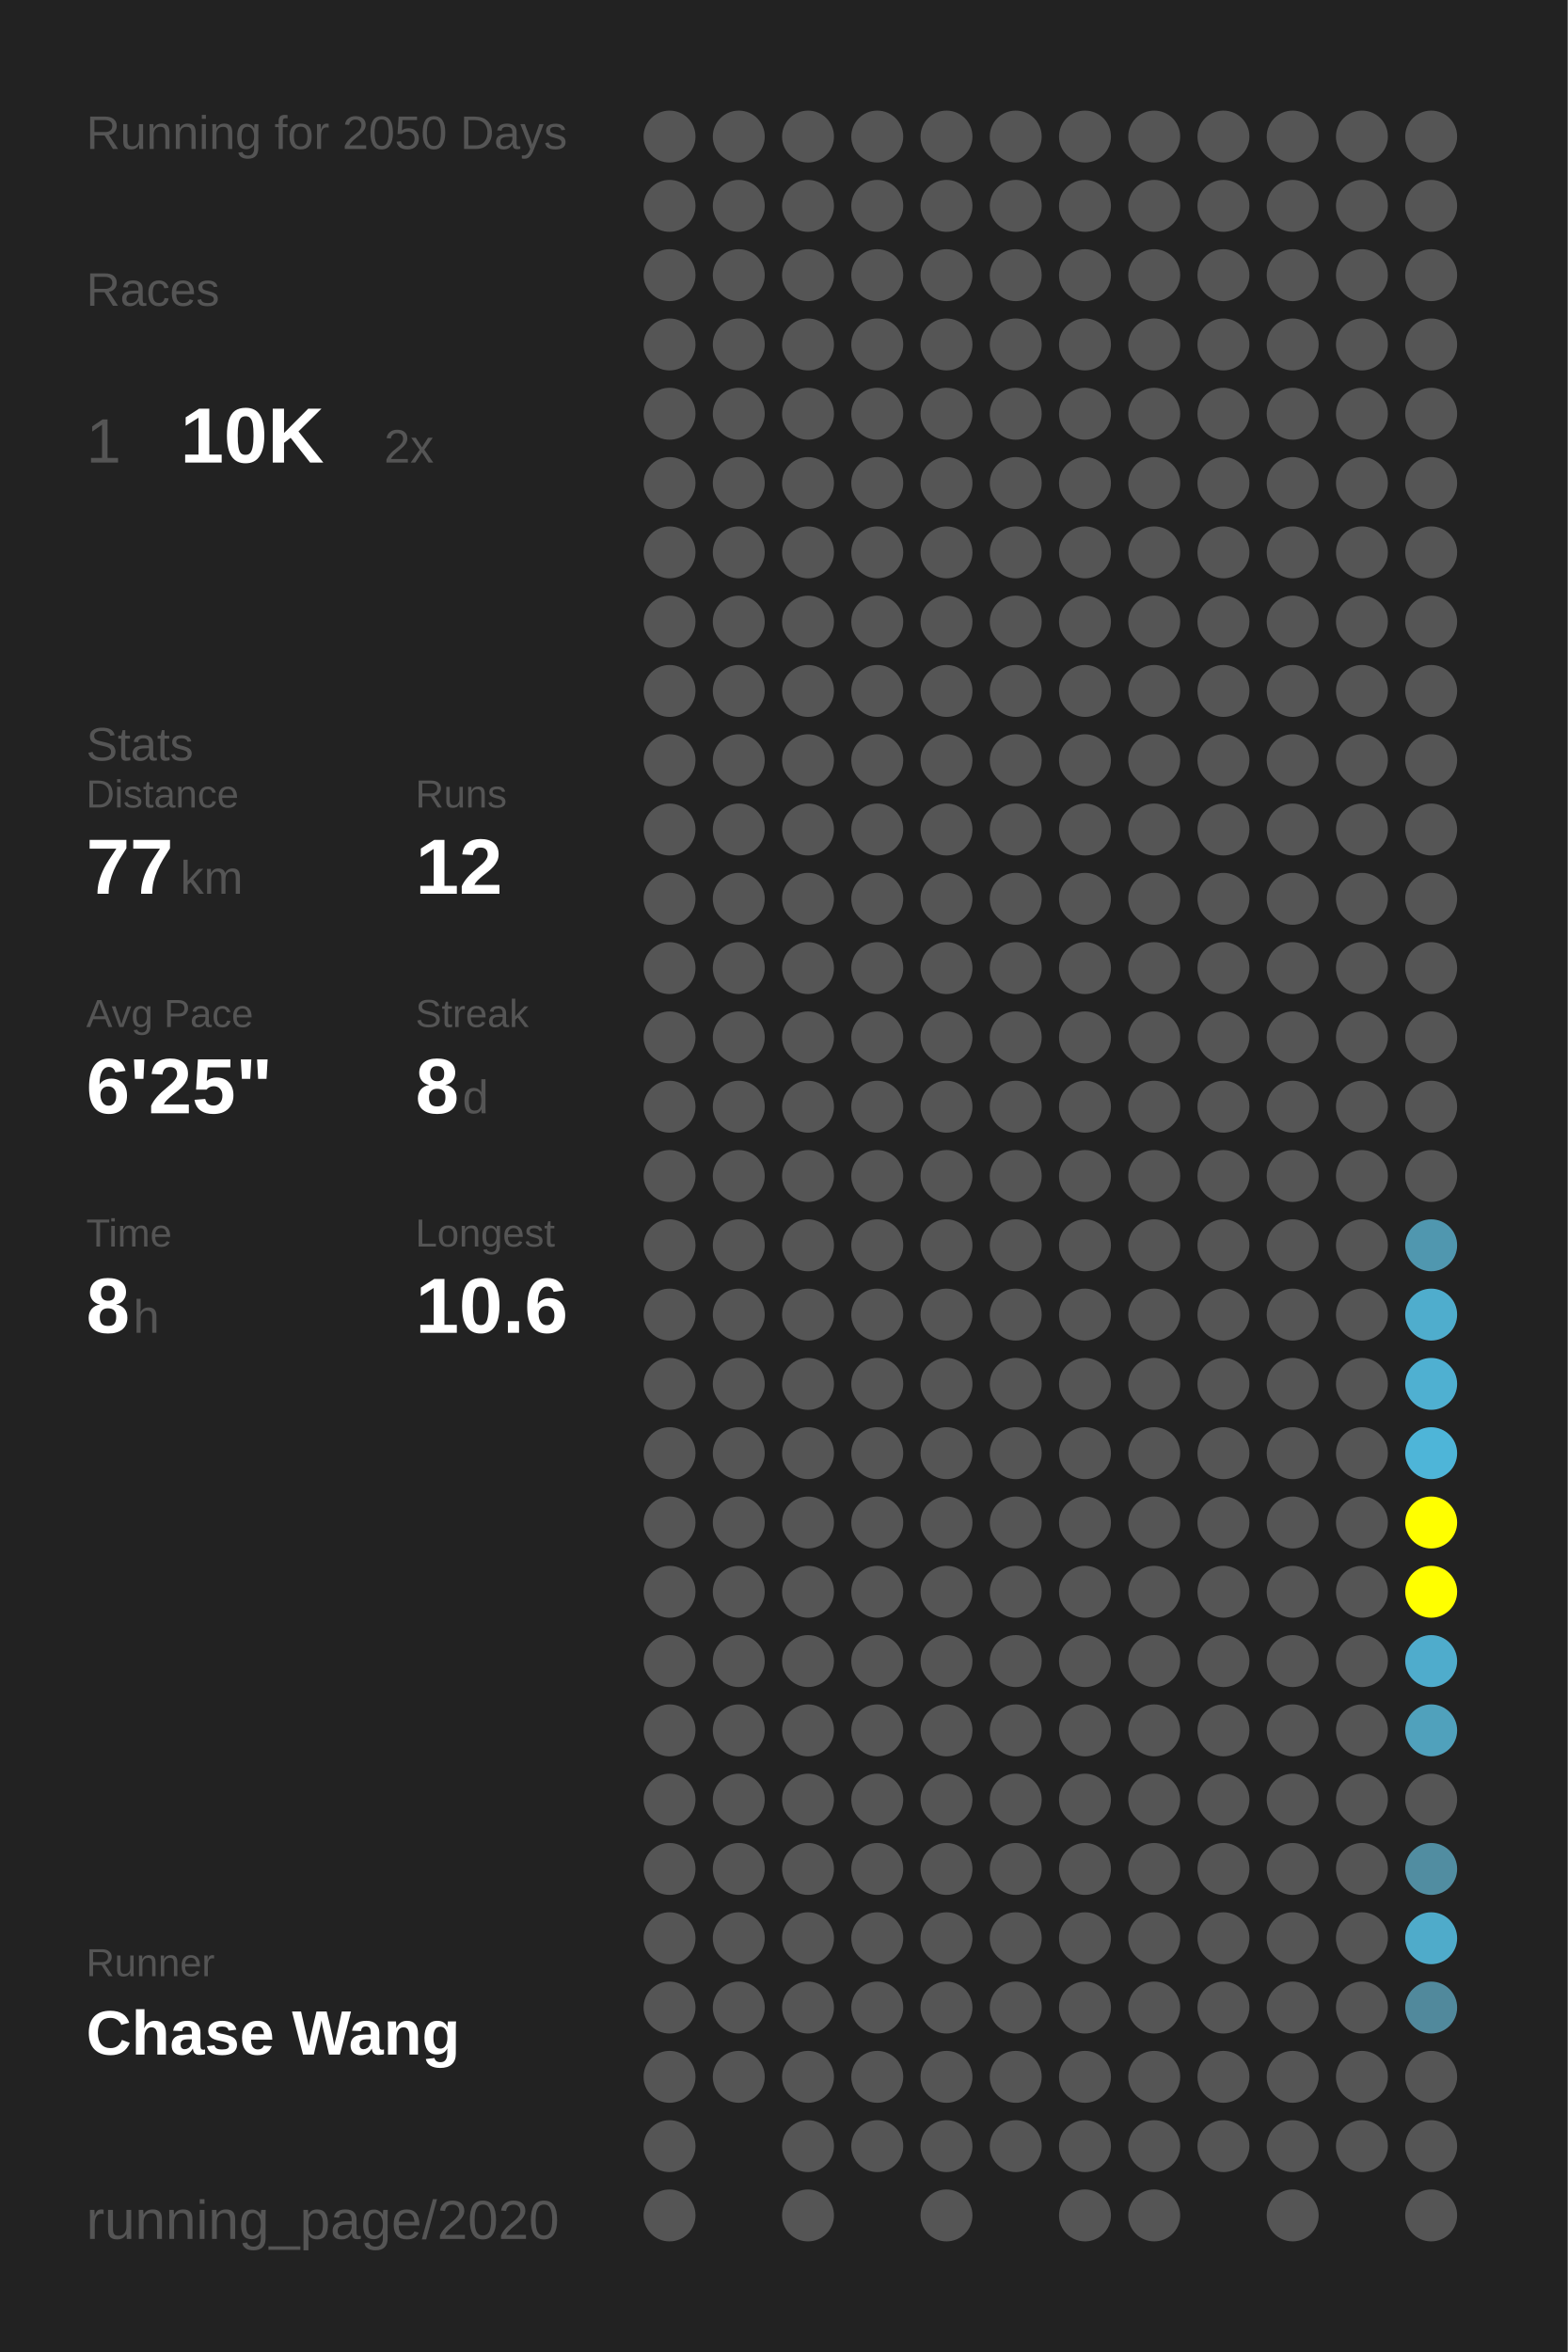
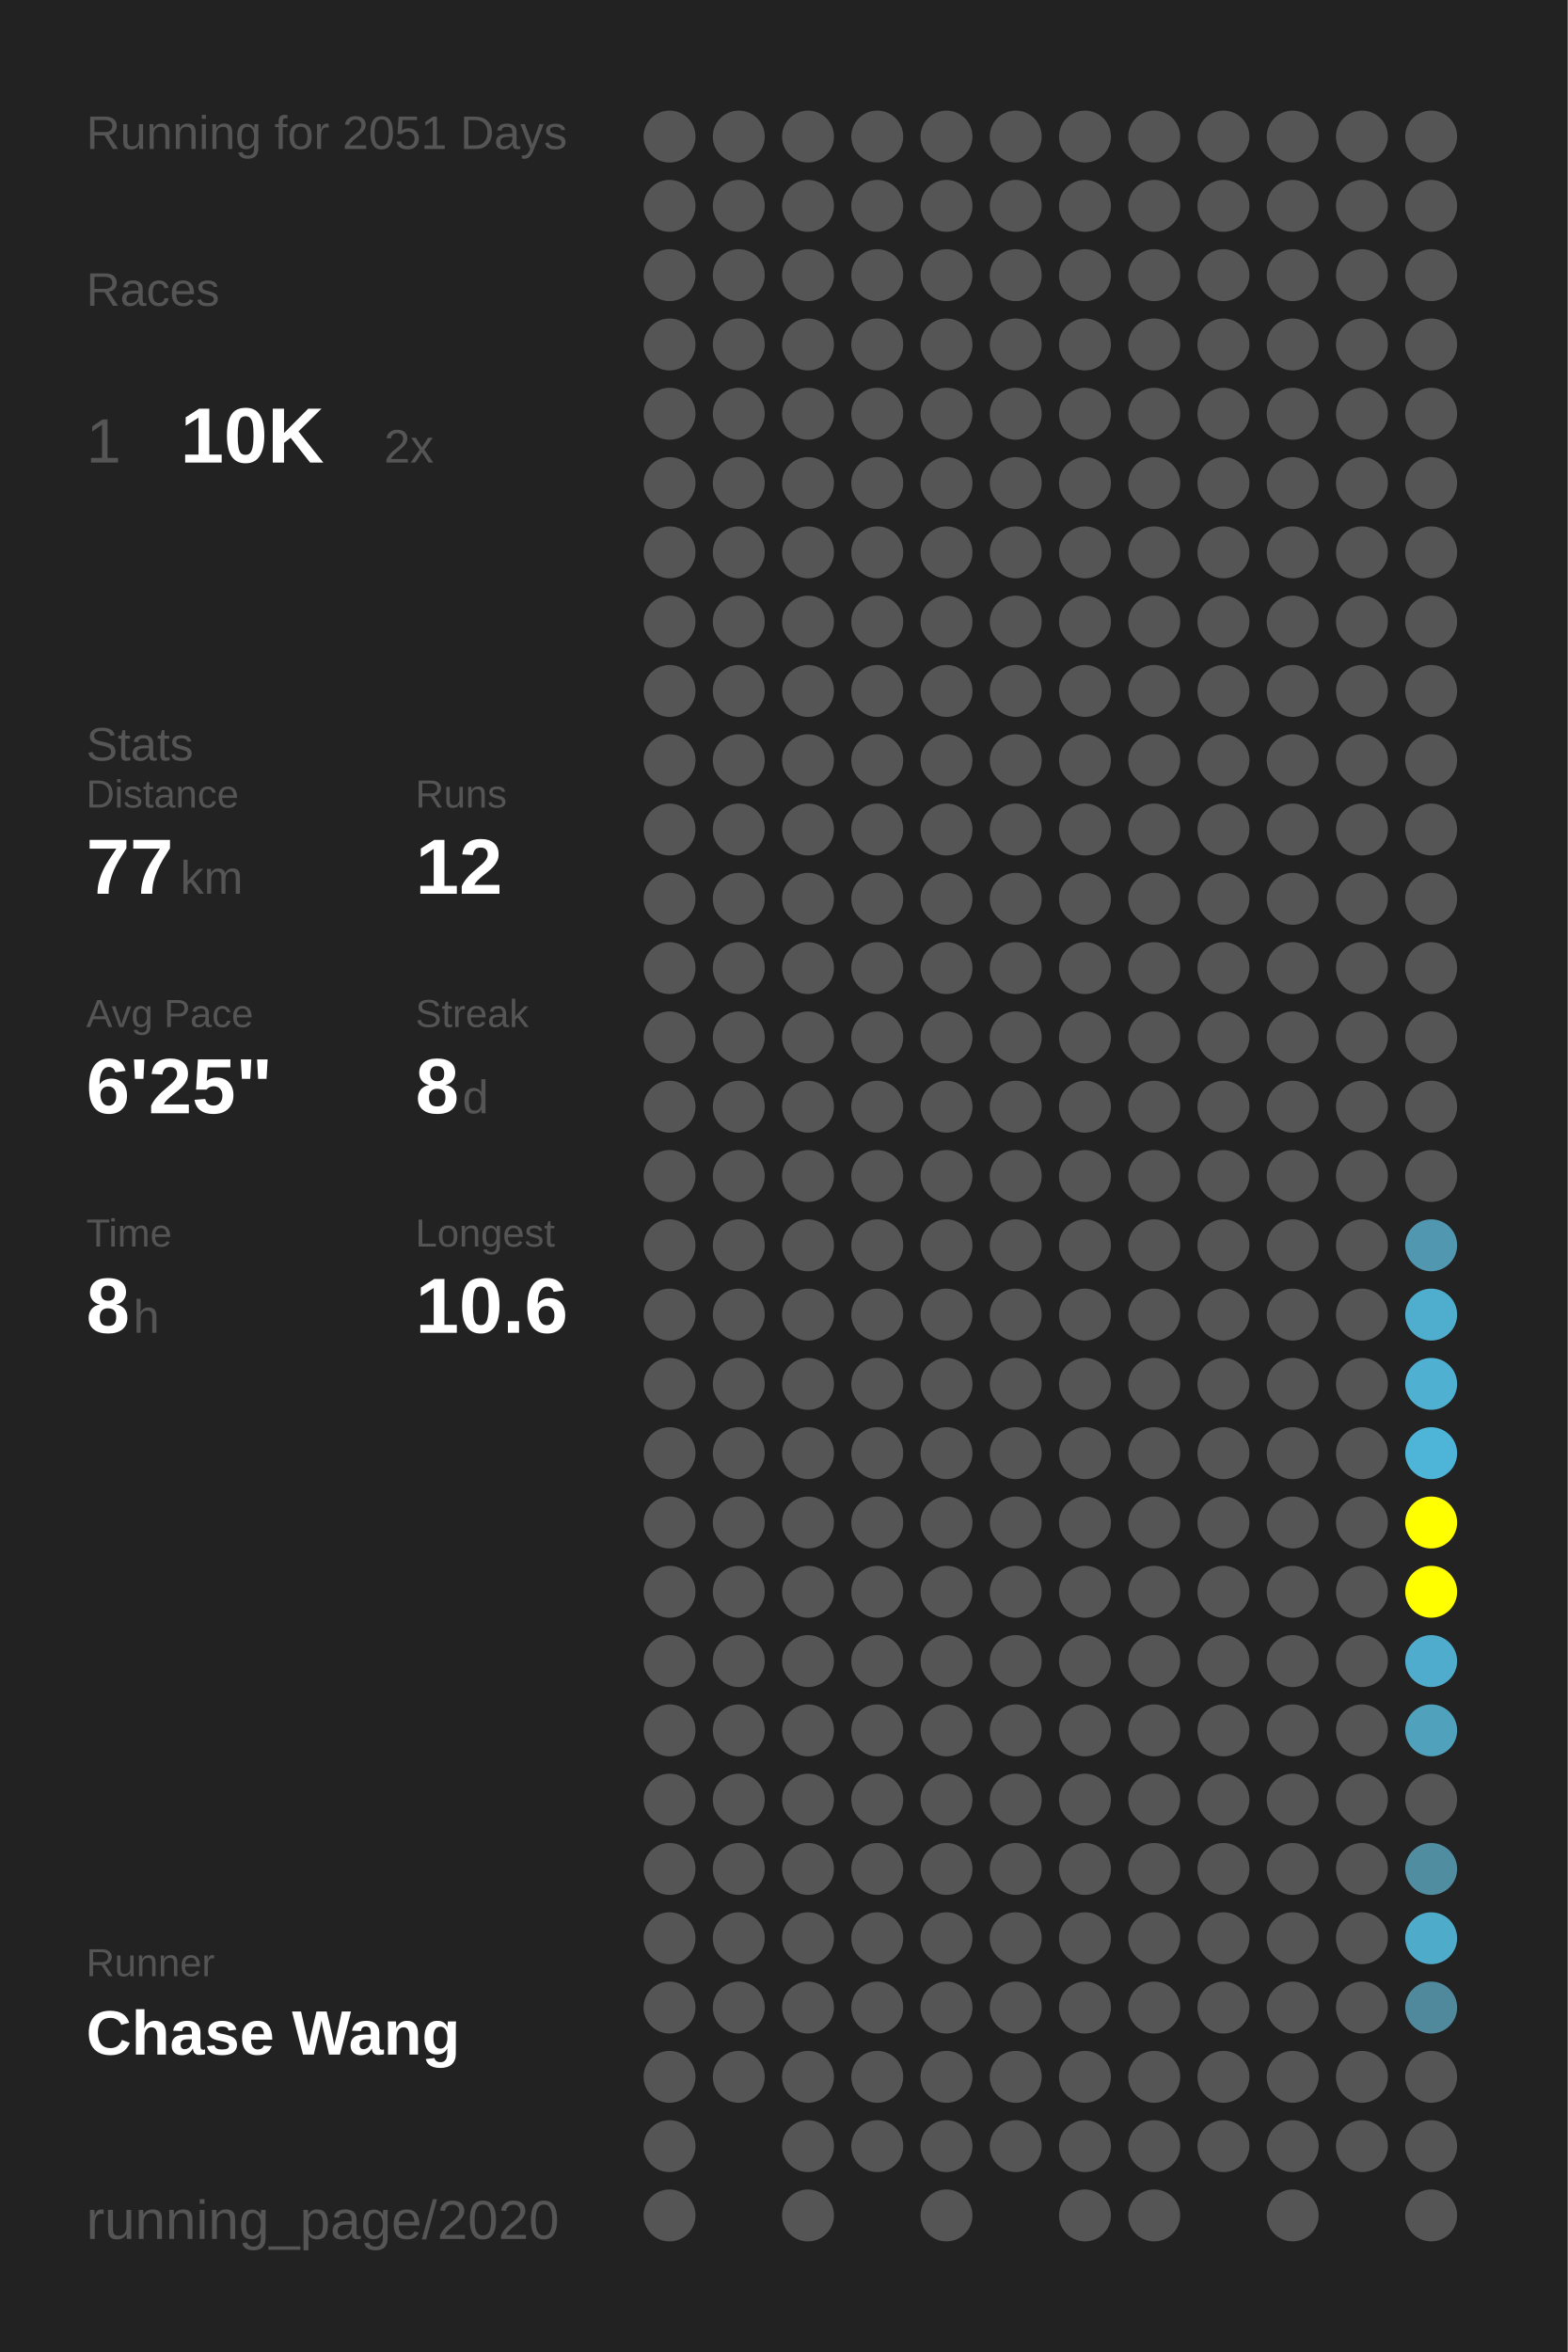
<svg xmlns="http://www.w3.org/2000/svg" baseProfile="full" height="300mm" version="1.1" viewBox="0,0,200,300" width="200mm">
  <defs />
  <rect fill="#222222" height="300" width="200" x="0" y="0" />
-   <text fill="#555555" style="font-size:6px; font-family:Arial;" x="11" y="19">Running for 2050 Days</text>
+   <text fill="#555555" style="font-size:6px; font-family:Arial;" x="11" y="19">Running for 2051 Days</text>
  <text fill="#555555" style="font-size:6px; font-family:Arial;" x="11" y="39">Races</text>
  <text fill="#555555" style="font-size:8px; font-family:Arial;" x="11" y="59">1</text>
  <text fill="#FFFFFF" style="font-size:10px; font-family:Arial; font-weight:bold;" x="23" y="59">10K</text>
  <text fill="#555555" style="font-size:6px; font-family:Arial;" x="49" y="59">2x</text>
  <text fill="#555555" style="font-size:6px; font-family:Arial;" x="11" y="97">Stats</text>
  <text fill="#555555" style="font-size:5px; font-family:Arial;" x="11" y="103">Distance</text>
  <text fill="#FFFFFF" style="font-size:10px; font-family:Arial; font-weight:bold;" x="11" y="114">77</text>
  <text fill="#555555" style="font-size:6px; font-family:Arial;" x="23" y="114">km</text>
  <text fill="#555555" style="font-size:5px; font-family:Arial;" x="53" y="103">Runs</text>
  <text fill="#FFFFFF" style="font-size:10px; font-family:Arial; font-weight:bold;" x="53" y="114">12</text>
  <text fill="#555555" style="font-size:5px; font-family:Arial;" x="11" y="131">Avg Pace</text>
  <text fill="#FFFFFF" style="font-size:10px; font-family:Arial; font-weight:bold;" x="11" y="142">6'25"</text>
  <text fill="#555555" style="font-size:5px; font-family:Arial;" x="53" y="131">Streak</text>
  <text fill="#FFFFFF" style="font-size:10px; font-family:Arial; font-weight:bold;" x="53" y="142">8</text>
  <text fill="#555555" style="font-size:6px; font-family:Arial;" x="59" y="142">d</text>
  <text fill="#555555" style="font-size:5px; font-family:Arial;" x="11" y="159">Time</text>
  <text fill="#FFFFFF" style="font-size:10px; font-family:Arial; font-weight:bold;" x="11" y="170">8</text>
  <text fill="#555555" style="font-size:6px; font-family:Arial;" x="17" y="170">h</text>
  <text fill="#555555" style="font-size:5px; font-family:Arial;" x="53" y="159">Longest</text>
  <text fill="#FFFFFF" style="font-size:10px; font-family:Arial; font-weight:bold;" x="53" y="170">10.6</text>
  <text fill="#555555" style="font-size:5px; font-family:Arial;" x="11" y="252.065">Runner</text>
  <text fill="#FFFFFF" style="font-size:8px; font-family:Arial; font-weight:bold;" x="11" y="262.065">Chase Wang</text>
  <text fill="#555555" style="font-size:7px; font-family:Arial;" x="11" y="285.581">running_page/2020</text>
  <circle cx="85.417" cy="17.419" fill="#555555" r="3.312" />
  <circle cx="85.417" cy="26.258" fill="#555555" r="3.312" />
  <circle cx="85.417" cy="35.097" fill="#555555" r="3.312" />
  <circle cx="85.417" cy="43.935" fill="#555555" r="3.312" />
  <circle cx="85.417" cy="52.774" fill="#555555" r="3.312" />
  <circle cx="85.417" cy="61.613" fill="#555555" r="3.312" />
  <circle cx="85.417" cy="70.452" fill="#555555" r="3.312" />
  <circle cx="85.417" cy="79.29" fill="#555555" r="3.312" />
  <circle cx="85.417" cy="88.129" fill="#555555" r="3.312" />
  <circle cx="85.417" cy="96.968" fill="#555555" r="3.312" />
  <circle cx="85.417" cy="105.806" fill="#555555" r="3.312" />
  <circle cx="85.417" cy="114.645" fill="#555555" r="3.312" />
  <circle cx="85.417" cy="123.484" fill="#555555" r="3.312" />
  <circle cx="85.417" cy="132.323" fill="#555555" r="3.312" />
  <circle cx="85.417" cy="141.161" fill="#555555" r="3.312" />
  <circle cx="85.417" cy="150" fill="#555555" r="3.312" />
  <circle cx="85.417" cy="158.839" fill="#555555" r="3.312" />
  <circle cx="85.417" cy="167.677" fill="#555555" r="3.312" />
  <circle cx="85.417" cy="176.516" fill="#555555" r="3.312" />
  <circle cx="85.417" cy="185.355" fill="#555555" r="3.312" />
  <circle cx="85.417" cy="194.194" fill="#555555" r="3.312" />
  <circle cx="85.417" cy="203.032" fill="#555555" r="3.312" />
  <circle cx="85.417" cy="211.871" fill="#555555" r="3.312" />
  <circle cx="85.417" cy="220.71" fill="#555555" r="3.312" />
  <circle cx="85.417" cy="229.548" fill="#555555" r="3.312" />
  <circle cx="85.417" cy="238.387" fill="#555555" r="3.312" />
  <circle cx="85.417" cy="247.226" fill="#555555" r="3.312" />
  <circle cx="85.417" cy="256.065" fill="#555555" r="3.312" />
  <circle cx="85.417" cy="264.903" fill="#555555" r="3.312" />
  <circle cx="85.417" cy="273.742" fill="#555555" r="3.312" />
  <circle cx="85.417" cy="282.581" fill="#555555" r="3.312" />
  <circle cx="94.25" cy="17.419" fill="#555555" r="3.312" />
  <circle cx="94.25" cy="26.258" fill="#555555" r="3.312" />
  <circle cx="94.25" cy="35.097" fill="#555555" r="3.312" />
  <circle cx="94.25" cy="43.935" fill="#555555" r="3.312" />
  <circle cx="94.25" cy="52.774" fill="#555555" r="3.312" />
  <circle cx="94.25" cy="61.613" fill="#555555" r="3.312" />
  <circle cx="94.25" cy="70.452" fill="#555555" r="3.312" />
  <circle cx="94.25" cy="79.29" fill="#555555" r="3.312" />
  <circle cx="94.25" cy="88.129" fill="#555555" r="3.312" />
  <circle cx="94.25" cy="96.968" fill="#555555" r="3.312" />
  <circle cx="94.25" cy="105.806" fill="#555555" r="3.312" />
  <circle cx="94.25" cy="114.645" fill="#555555" r="3.312" />
  <circle cx="94.25" cy="123.484" fill="#555555" r="3.312" />
  <circle cx="94.25" cy="132.323" fill="#555555" r="3.312" />
  <circle cx="94.25" cy="141.161" fill="#555555" r="3.312" />
  <circle cx="94.25" cy="150" fill="#555555" r="3.312" />
  <circle cx="94.25" cy="158.839" fill="#555555" r="3.312" />
  <circle cx="94.25" cy="167.677" fill="#555555" r="3.312" />
  <circle cx="94.25" cy="176.516" fill="#555555" r="3.312" />
  <circle cx="94.25" cy="185.355" fill="#555555" r="3.312" />
  <circle cx="94.25" cy="194.194" fill="#555555" r="3.312" />
  <circle cx="94.25" cy="203.032" fill="#555555" r="3.312" />
  <circle cx="94.25" cy="211.871" fill="#555555" r="3.312" />
  <circle cx="94.25" cy="220.71" fill="#555555" r="3.312" />
  <circle cx="94.25" cy="229.548" fill="#555555" r="3.312" />
  <circle cx="94.25" cy="238.387" fill="#555555" r="3.312" />
  <circle cx="94.25" cy="247.226" fill="#555555" r="3.312" />
  <circle cx="94.25" cy="256.065" fill="#555555" r="3.312" />
  <circle cx="94.25" cy="264.903" fill="#555555" r="3.312" />
  <circle cx="103.083" cy="17.419" fill="#555555" r="3.312" />
  <circle cx="103.083" cy="26.258" fill="#555555" r="3.312" />
  <circle cx="103.083" cy="35.097" fill="#555555" r="3.312" />
  <circle cx="103.083" cy="43.935" fill="#555555" r="3.312" />
  <circle cx="103.083" cy="52.774" fill="#555555" r="3.312" />
  <circle cx="103.083" cy="61.613" fill="#555555" r="3.312" />
  <circle cx="103.083" cy="70.452" fill="#555555" r="3.312" />
  <circle cx="103.083" cy="79.29" fill="#555555" r="3.312" />
  <circle cx="103.083" cy="88.129" fill="#555555" r="3.312" />
  <circle cx="103.083" cy="96.968" fill="#555555" r="3.312" />
  <circle cx="103.083" cy="105.806" fill="#555555" r="3.312" />
  <circle cx="103.083" cy="114.645" fill="#555555" r="3.312" />
  <circle cx="103.083" cy="123.484" fill="#555555" r="3.312" />
  <circle cx="103.083" cy="132.323" fill="#555555" r="3.312" />
  <circle cx="103.083" cy="141.161" fill="#555555" r="3.312" />
  <circle cx="103.083" cy="150" fill="#555555" r="3.312" />
  <circle cx="103.083" cy="158.839" fill="#555555" r="3.312" />
  <circle cx="103.083" cy="167.677" fill="#555555" r="3.312" />
  <circle cx="103.083" cy="176.516" fill="#555555" r="3.312" />
  <circle cx="103.083" cy="185.355" fill="#555555" r="3.312" />
  <circle cx="103.083" cy="194.194" fill="#555555" r="3.312" />
  <circle cx="103.083" cy="203.032" fill="#555555" r="3.312" />
  <circle cx="103.083" cy="211.871" fill="#555555" r="3.312" />
  <circle cx="103.083" cy="220.71" fill="#555555" r="3.312" />
  <circle cx="103.083" cy="229.548" fill="#555555" r="3.312" />
  <circle cx="103.083" cy="238.387" fill="#555555" r="3.312" />
  <circle cx="103.083" cy="247.226" fill="#555555" r="3.312" />
  <circle cx="103.083" cy="256.065" fill="#555555" r="3.312" />
  <circle cx="103.083" cy="264.903" fill="#555555" r="3.312" />
  <circle cx="103.083" cy="273.742" fill="#555555" r="3.312" />
  <circle cx="103.083" cy="282.581" fill="#555555" r="3.312" />
  <circle cx="111.917" cy="17.419" fill="#555555" r="3.312" />
  <circle cx="111.917" cy="26.258" fill="#555555" r="3.312" />
  <circle cx="111.917" cy="35.097" fill="#555555" r="3.312" />
  <circle cx="111.917" cy="43.935" fill="#555555" r="3.312" />
  <circle cx="111.917" cy="52.774" fill="#555555" r="3.312" />
  <circle cx="111.917" cy="61.613" fill="#555555" r="3.312" />
  <circle cx="111.917" cy="70.452" fill="#555555" r="3.312" />
  <circle cx="111.917" cy="79.29" fill="#555555" r="3.312" />
  <circle cx="111.917" cy="88.129" fill="#555555" r="3.312" />
  <circle cx="111.917" cy="96.968" fill="#555555" r="3.312" />
  <circle cx="111.917" cy="105.806" fill="#555555" r="3.312" />
  <circle cx="111.917" cy="114.645" fill="#555555" r="3.312" />
  <circle cx="111.917" cy="123.484" fill="#555555" r="3.312" />
  <circle cx="111.917" cy="132.323" fill="#555555" r="3.312" />
  <circle cx="111.917" cy="141.161" fill="#555555" r="3.312" />
  <circle cx="111.917" cy="150" fill="#555555" r="3.312" />
  <circle cx="111.917" cy="158.839" fill="#555555" r="3.312" />
  <circle cx="111.917" cy="167.677" fill="#555555" r="3.312" />
  <circle cx="111.917" cy="176.516" fill="#555555" r="3.312" />
  <circle cx="111.917" cy="185.355" fill="#555555" r="3.312" />
  <circle cx="111.917" cy="194.194" fill="#555555" r="3.312" />
  <circle cx="111.917" cy="203.032" fill="#555555" r="3.312" />
  <circle cx="111.917" cy="211.871" fill="#555555" r="3.312" />
  <circle cx="111.917" cy="220.71" fill="#555555" r="3.312" />
  <circle cx="111.917" cy="229.548" fill="#555555" r="3.312" />
  <circle cx="111.917" cy="238.387" fill="#555555" r="3.312" />
  <circle cx="111.917" cy="247.226" fill="#555555" r="3.312" />
  <circle cx="111.917" cy="256.065" fill="#555555" r="3.312" />
  <circle cx="111.917" cy="264.903" fill="#555555" r="3.312" />
  <circle cx="111.917" cy="273.742" fill="#555555" r="3.312" />
  <circle cx="120.75" cy="17.419" fill="#555555" r="3.312" />
  <circle cx="120.75" cy="26.258" fill="#555555" r="3.312" />
  <circle cx="120.75" cy="35.097" fill="#555555" r="3.312" />
  <circle cx="120.75" cy="43.935" fill="#555555" r="3.312" />
  <circle cx="120.75" cy="52.774" fill="#555555" r="3.312" />
  <circle cx="120.75" cy="61.613" fill="#555555" r="3.312" />
  <circle cx="120.75" cy="70.452" fill="#555555" r="3.312" />
  <circle cx="120.75" cy="79.29" fill="#555555" r="3.312" />
  <circle cx="120.75" cy="88.129" fill="#555555" r="3.312" />
  <circle cx="120.75" cy="96.968" fill="#555555" r="3.312" />
  <circle cx="120.75" cy="105.806" fill="#555555" r="3.312" />
  <circle cx="120.75" cy="114.645" fill="#555555" r="3.312" />
  <circle cx="120.75" cy="123.484" fill="#555555" r="3.312" />
  <circle cx="120.75" cy="132.323" fill="#555555" r="3.312" />
  <circle cx="120.75" cy="141.161" fill="#555555" r="3.312" />
  <circle cx="120.75" cy="150" fill="#555555" r="3.312" />
  <circle cx="120.75" cy="158.839" fill="#555555" r="3.312" />
  <circle cx="120.75" cy="167.677" fill="#555555" r="3.312" />
  <circle cx="120.75" cy="176.516" fill="#555555" r="3.312" />
  <circle cx="120.75" cy="185.355" fill="#555555" r="3.312" />
  <circle cx="120.75" cy="194.194" fill="#555555" r="3.312" />
  <circle cx="120.75" cy="203.032" fill="#555555" r="3.312" />
  <circle cx="120.75" cy="211.871" fill="#555555" r="3.312" />
  <circle cx="120.75" cy="220.71" fill="#555555" r="3.312" />
  <circle cx="120.75" cy="229.548" fill="#555555" r="3.312" />
  <circle cx="120.75" cy="238.387" fill="#555555" r="3.312" />
  <circle cx="120.75" cy="247.226" fill="#555555" r="3.312" />
  <circle cx="120.75" cy="256.065" fill="#555555" r="3.312" />
  <circle cx="120.75" cy="264.903" fill="#555555" r="3.312" />
  <circle cx="120.75" cy="273.742" fill="#555555" r="3.312" />
  <circle cx="120.75" cy="282.581" fill="#555555" r="3.312" />
  <circle cx="129.583" cy="17.419" fill="#555555" r="3.312" />
  <circle cx="129.583" cy="26.258" fill="#555555" r="3.312" />
  <circle cx="129.583" cy="35.097" fill="#555555" r="3.312" />
  <circle cx="129.583" cy="43.935" fill="#555555" r="3.312" />
  <circle cx="129.583" cy="52.774" fill="#555555" r="3.312" />
  <circle cx="129.583" cy="61.613" fill="#555555" r="3.312" />
  <circle cx="129.583" cy="70.452" fill="#555555" r="3.312" />
  <circle cx="129.583" cy="79.29" fill="#555555" r="3.312" />
  <circle cx="129.583" cy="88.129" fill="#555555" r="3.312" />
  <circle cx="129.583" cy="96.968" fill="#555555" r="3.312" />
  <circle cx="129.583" cy="105.806" fill="#555555" r="3.312" />
  <circle cx="129.583" cy="114.645" fill="#555555" r="3.312" />
  <circle cx="129.583" cy="123.484" fill="#555555" r="3.312" />
  <circle cx="129.583" cy="132.323" fill="#555555" r="3.312" />
  <circle cx="129.583" cy="141.161" fill="#555555" r="3.312" />
  <circle cx="129.583" cy="150" fill="#555555" r="3.312" />
  <circle cx="129.583" cy="158.839" fill="#555555" r="3.312" />
  <circle cx="129.583" cy="167.677" fill="#555555" r="3.312" />
  <circle cx="129.583" cy="176.516" fill="#555555" r="3.312" />
  <circle cx="129.583" cy="185.355" fill="#555555" r="3.312" />
  <circle cx="129.583" cy="194.194" fill="#555555" r="3.312" />
  <circle cx="129.583" cy="203.032" fill="#555555" r="3.312" />
  <circle cx="129.583" cy="211.871" fill="#555555" r="3.312" />
  <circle cx="129.583" cy="220.71" fill="#555555" r="3.312" />
  <circle cx="129.583" cy="229.548" fill="#555555" r="3.312" />
  <circle cx="129.583" cy="238.387" fill="#555555" r="3.312" />
  <circle cx="129.583" cy="247.226" fill="#555555" r="3.312" />
  <circle cx="129.583" cy="256.065" fill="#555555" r="3.312" />
  <circle cx="129.583" cy="264.903" fill="#555555" r="3.312" />
  <circle cx="129.583" cy="273.742" fill="#555555" r="3.312" />
  <circle cx="138.417" cy="17.419" fill="#555555" r="3.312" />
  <circle cx="138.417" cy="26.258" fill="#555555" r="3.312" />
  <circle cx="138.417" cy="35.097" fill="#555555" r="3.312" />
  <circle cx="138.417" cy="43.935" fill="#555555" r="3.312" />
  <circle cx="138.417" cy="52.774" fill="#555555" r="3.312" />
  <circle cx="138.417" cy="61.613" fill="#555555" r="3.312" />
  <circle cx="138.417" cy="70.452" fill="#555555" r="3.312" />
  <circle cx="138.417" cy="79.29" fill="#555555" r="3.312" />
  <circle cx="138.417" cy="88.129" fill="#555555" r="3.312" />
  <circle cx="138.417" cy="96.968" fill="#555555" r="3.312" />
  <circle cx="138.417" cy="105.806" fill="#555555" r="3.312" />
  <circle cx="138.417" cy="114.645" fill="#555555" r="3.312" />
  <circle cx="138.417" cy="123.484" fill="#555555" r="3.312" />
  <circle cx="138.417" cy="132.323" fill="#555555" r="3.312" />
  <circle cx="138.417" cy="141.161" fill="#555555" r="3.312" />
  <circle cx="138.417" cy="150" fill="#555555" r="3.312" />
  <circle cx="138.417" cy="158.839" fill="#555555" r="3.312" />
  <circle cx="138.417" cy="167.677" fill="#555555" r="3.312" />
  <circle cx="138.417" cy="176.516" fill="#555555" r="3.312" />
  <circle cx="138.417" cy="185.355" fill="#555555" r="3.312" />
  <circle cx="138.417" cy="194.194" fill="#555555" r="3.312" />
  <circle cx="138.417" cy="203.032" fill="#555555" r="3.312" />
  <circle cx="138.417" cy="211.871" fill="#555555" r="3.312" />
  <circle cx="138.417" cy="220.71" fill="#555555" r="3.312" />
  <circle cx="138.417" cy="229.548" fill="#555555" r="3.312" />
  <circle cx="138.417" cy="238.387" fill="#555555" r="3.312" />
  <circle cx="138.417" cy="247.226" fill="#555555" r="3.312" />
  <circle cx="138.417" cy="256.065" fill="#555555" r="3.312" />
  <circle cx="138.417" cy="264.903" fill="#555555" r="3.312" />
  <circle cx="138.417" cy="273.742" fill="#555555" r="3.312" />
  <circle cx="138.417" cy="282.581" fill="#555555" r="3.312" />
  <circle cx="147.25" cy="17.419" fill="#555555" r="3.312" />
  <circle cx="147.25" cy="26.258" fill="#555555" r="3.312" />
  <circle cx="147.25" cy="35.097" fill="#555555" r="3.312" />
  <circle cx="147.25" cy="43.935" fill="#555555" r="3.312" />
  <circle cx="147.25" cy="52.774" fill="#555555" r="3.312" />
  <circle cx="147.25" cy="61.613" fill="#555555" r="3.312" />
  <circle cx="147.25" cy="70.452" fill="#555555" r="3.312" />
  <circle cx="147.25" cy="79.29" fill="#555555" r="3.312" />
  <circle cx="147.25" cy="88.129" fill="#555555" r="3.312" />
  <circle cx="147.25" cy="96.968" fill="#555555" r="3.312" />
  <circle cx="147.25" cy="105.806" fill="#555555" r="3.312" />
  <circle cx="147.25" cy="114.645" fill="#555555" r="3.312" />
  <circle cx="147.25" cy="123.484" fill="#555555" r="3.312" />
  <circle cx="147.25" cy="132.323" fill="#555555" r="3.312" />
  <circle cx="147.25" cy="141.161" fill="#555555" r="3.312" />
  <circle cx="147.25" cy="150" fill="#555555" r="3.312" />
  <circle cx="147.25" cy="158.839" fill="#555555" r="3.312" />
  <circle cx="147.25" cy="167.677" fill="#555555" r="3.312" />
  <circle cx="147.25" cy="176.516" fill="#555555" r="3.312" />
  <circle cx="147.25" cy="185.355" fill="#555555" r="3.312" />
  <circle cx="147.25" cy="194.194" fill="#555555" r="3.312" />
  <circle cx="147.25" cy="203.032" fill="#555555" r="3.312" />
  <circle cx="147.25" cy="211.871" fill="#555555" r="3.312" />
  <circle cx="147.25" cy="220.71" fill="#555555" r="3.312" />
  <circle cx="147.25" cy="229.548" fill="#555555" r="3.312" />
  <circle cx="147.25" cy="238.387" fill="#555555" r="3.312" />
  <circle cx="147.25" cy="247.226" fill="#555555" r="3.312" />
  <circle cx="147.25" cy="256.065" fill="#555555" r="3.312" />
  <circle cx="147.25" cy="264.903" fill="#555555" r="3.312" />
  <circle cx="147.25" cy="273.742" fill="#555555" r="3.312" />
  <circle cx="147.25" cy="282.581" fill="#555555" r="3.312" />
  <circle cx="156.083" cy="17.419" fill="#555555" r="3.312" />
  <circle cx="156.083" cy="26.258" fill="#555555" r="3.312" />
  <circle cx="156.083" cy="35.097" fill="#555555" r="3.312" />
  <circle cx="156.083" cy="43.935" fill="#555555" r="3.312" />
  <circle cx="156.083" cy="52.774" fill="#555555" r="3.312" />
  <circle cx="156.083" cy="61.613" fill="#555555" r="3.312" />
  <circle cx="156.083" cy="70.452" fill="#555555" r="3.312" />
  <circle cx="156.083" cy="79.29" fill="#555555" r="3.312" />
  <circle cx="156.083" cy="88.129" fill="#555555" r="3.312" />
  <circle cx="156.083" cy="96.968" fill="#555555" r="3.312" />
  <circle cx="156.083" cy="105.806" fill="#555555" r="3.312" />
  <circle cx="156.083" cy="114.645" fill="#555555" r="3.312" />
  <circle cx="156.083" cy="123.484" fill="#555555" r="3.312" />
  <circle cx="156.083" cy="132.323" fill="#555555" r="3.312" />
  <circle cx="156.083" cy="141.161" fill="#555555" r="3.312" />
  <circle cx="156.083" cy="150" fill="#555555" r="3.312" />
  <circle cx="156.083" cy="158.839" fill="#555555" r="3.312" />
  <circle cx="156.083" cy="167.677" fill="#555555" r="3.312" />
  <circle cx="156.083" cy="176.516" fill="#555555" r="3.312" />
  <circle cx="156.083" cy="185.355" fill="#555555" r="3.312" />
  <circle cx="156.083" cy="194.194" fill="#555555" r="3.312" />
  <circle cx="156.083" cy="203.032" fill="#555555" r="3.312" />
  <circle cx="156.083" cy="211.871" fill="#555555" r="3.312" />
  <circle cx="156.083" cy="220.71" fill="#555555" r="3.312" />
  <circle cx="156.083" cy="229.548" fill="#555555" r="3.312" />
  <circle cx="156.083" cy="238.387" fill="#555555" r="3.312" />
  <circle cx="156.083" cy="247.226" fill="#555555" r="3.312" />
  <circle cx="156.083" cy="256.065" fill="#555555" r="3.312" />
  <circle cx="156.083" cy="264.903" fill="#555555" r="3.312" />
  <circle cx="156.083" cy="273.742" fill="#555555" r="3.312" />
  <circle cx="164.917" cy="17.419" fill="#555555" r="3.312" />
  <circle cx="164.917" cy="26.258" fill="#555555" r="3.312" />
  <circle cx="164.917" cy="35.097" fill="#555555" r="3.312" />
  <circle cx="164.917" cy="43.935" fill="#555555" r="3.312" />
  <circle cx="164.917" cy="52.774" fill="#555555" r="3.312" />
  <circle cx="164.917" cy="61.613" fill="#555555" r="3.312" />
  <circle cx="164.917" cy="70.452" fill="#555555" r="3.312" />
  <circle cx="164.917" cy="79.29" fill="#555555" r="3.312" />
  <circle cx="164.917" cy="88.129" fill="#555555" r="3.312" />
  <circle cx="164.917" cy="96.968" fill="#555555" r="3.312" />
  <circle cx="164.917" cy="105.806" fill="#555555" r="3.312" />
  <circle cx="164.917" cy="114.645" fill="#555555" r="3.312" />
  <circle cx="164.917" cy="123.484" fill="#555555" r="3.312" />
  <circle cx="164.917" cy="132.323" fill="#555555" r="3.312" />
  <circle cx="164.917" cy="141.161" fill="#555555" r="3.312" />
  <circle cx="164.917" cy="150" fill="#555555" r="3.312" />
  <circle cx="164.917" cy="158.839" fill="#555555" r="3.312" />
  <circle cx="164.917" cy="167.677" fill="#555555" r="3.312" />
  <circle cx="164.917" cy="176.516" fill="#555555" r="3.312" />
  <circle cx="164.917" cy="185.355" fill="#555555" r="3.312" />
  <circle cx="164.917" cy="194.194" fill="#555555" r="3.312" />
  <circle cx="164.917" cy="203.032" fill="#555555" r="3.312" />
  <circle cx="164.917" cy="211.871" fill="#555555" r="3.312" />
  <circle cx="164.917" cy="220.71" fill="#555555" r="3.312" />
  <circle cx="164.917" cy="229.548" fill="#555555" r="3.312" />
  <circle cx="164.917" cy="238.387" fill="#555555" r="3.312" />
  <circle cx="164.917" cy="247.226" fill="#555555" r="3.312" />
  <circle cx="164.917" cy="256.065" fill="#555555" r="3.312" />
  <circle cx="164.917" cy="264.903" fill="#555555" r="3.312" />
  <circle cx="164.917" cy="273.742" fill="#555555" r="3.312" />
  <circle cx="164.917" cy="282.581" fill="#555555" r="3.312" />
  <circle cx="173.75" cy="17.419" fill="#555555" r="3.312" />
  <circle cx="173.75" cy="26.258" fill="#555555" r="3.312" />
  <circle cx="173.75" cy="35.097" fill="#555555" r="3.312" />
  <circle cx="173.75" cy="43.935" fill="#555555" r="3.312" />
  <circle cx="173.75" cy="52.774" fill="#555555" r="3.312" />
  <circle cx="173.75" cy="61.613" fill="#555555" r="3.312" />
  <circle cx="173.75" cy="70.452" fill="#555555" r="3.312" />
  <circle cx="173.75" cy="79.29" fill="#555555" r="3.312" />
  <circle cx="173.75" cy="88.129" fill="#555555" r="3.312" />
  <circle cx="173.75" cy="96.968" fill="#555555" r="3.312" />
  <circle cx="173.75" cy="105.806" fill="#555555" r="3.312" />
  <circle cx="173.75" cy="114.645" fill="#555555" r="3.312" />
  <circle cx="173.75" cy="123.484" fill="#555555" r="3.312" />
  <circle cx="173.75" cy="132.323" fill="#555555" r="3.312" />
  <circle cx="173.75" cy="141.161" fill="#555555" r="3.312" />
  <circle cx="173.75" cy="150" fill="#555555" r="3.312" />
  <circle cx="173.75" cy="158.839" fill="#555555" r="3.312" />
  <circle cx="173.75" cy="167.677" fill="#555555" r="3.312" />
  <circle cx="173.75" cy="176.516" fill="#555555" r="3.312" />
  <circle cx="173.75" cy="185.355" fill="#555555" r="3.312" />
  <circle cx="173.75" cy="194.194" fill="#555555" r="3.312" />
  <circle cx="173.75" cy="203.032" fill="#555555" r="3.312" />
  <circle cx="173.75" cy="211.871" fill="#555555" r="3.312" />
  <circle cx="173.75" cy="220.71" fill="#555555" r="3.312" />
  <circle cx="173.75" cy="229.548" fill="#555555" r="3.312" />
  <circle cx="173.75" cy="238.387" fill="#555555" r="3.312" />
  <circle cx="173.75" cy="247.226" fill="#555555" r="3.312" />
  <circle cx="173.75" cy="256.065" fill="#555555" r="3.312" />
  <circle cx="173.75" cy="264.903" fill="#555555" r="3.312" />
  <circle cx="173.75" cy="273.742" fill="#555555" r="3.312" />
  <circle cx="182.583" cy="17.419" fill="#555555" r="3.312" />
  <circle cx="182.583" cy="26.258" fill="#555555" r="3.312" />
  <circle cx="182.583" cy="35.097" fill="#555555" r="3.312" />
  <circle cx="182.583" cy="43.935" fill="#555555" r="3.312" />
  <circle cx="182.583" cy="52.774" fill="#555555" r="3.312" />
  <circle cx="182.583" cy="61.613" fill="#555555" r="3.312" />
  <circle cx="182.583" cy="70.452" fill="#555555" r="3.312" />
  <circle cx="182.583" cy="79.29" fill="#555555" r="3.312" />
  <circle cx="182.583" cy="88.129" fill="#555555" r="3.312" />
  <circle cx="182.583" cy="96.968" fill="#555555" r="3.312" />
  <circle cx="182.583" cy="105.806" fill="#555555" r="3.312" />
  <circle cx="182.583" cy="114.645" fill="#555555" r="3.312" />
  <circle cx="182.583" cy="123.484" fill="#555555" r="3.312" />
  <circle cx="182.583" cy="132.323" fill="#555555" r="3.312" />
  <circle cx="182.583" cy="141.161" fill="#555555" r="3.312" />
  <circle cx="182.583" cy="150" fill="#555555" r="3.312" />
  <circle cx="182.583" cy="158.839" fill="#5097af" r="3.312" />
  <circle cx="182.583" cy="167.677" fill="#4fadcd" r="3.312" />
  <circle cx="182.583" cy="176.516" fill="#4fb0d1" r="3.312" />
  <circle cx="182.583" cy="185.355" fill="#4eb5d8" r="3.312" />
  <circle cx="182.583" cy="194.194" fill="#FFFF00" r="3.312" />
  <circle cx="182.583" cy="203.032" fill="#FFFF00" r="3.312" />
  <circle cx="182.583" cy="211.871" fill="#4faccc" r="3.312" />
  <circle cx="182.583" cy="220.71" fill="#50a1bc" r="3.312" />
  <circle cx="182.583" cy="229.548" fill="#555555" r="3.312" />
  <circle cx="182.583" cy="238.387" fill="#518da1" r="3.312" />
  <circle cx="182.583" cy="247.226" fill="#4fabca" r="3.312" />
  <circle cx="182.583" cy="256.065" fill="#51899c" r="3.312" />
  <circle cx="182.583" cy="264.903" fill="#555555" r="3.312" />
  <circle cx="182.583" cy="273.742" fill="#555555" r="3.312" />
  <circle cx="182.583" cy="282.581" fill="#555555" r="3.312" />
</svg>
